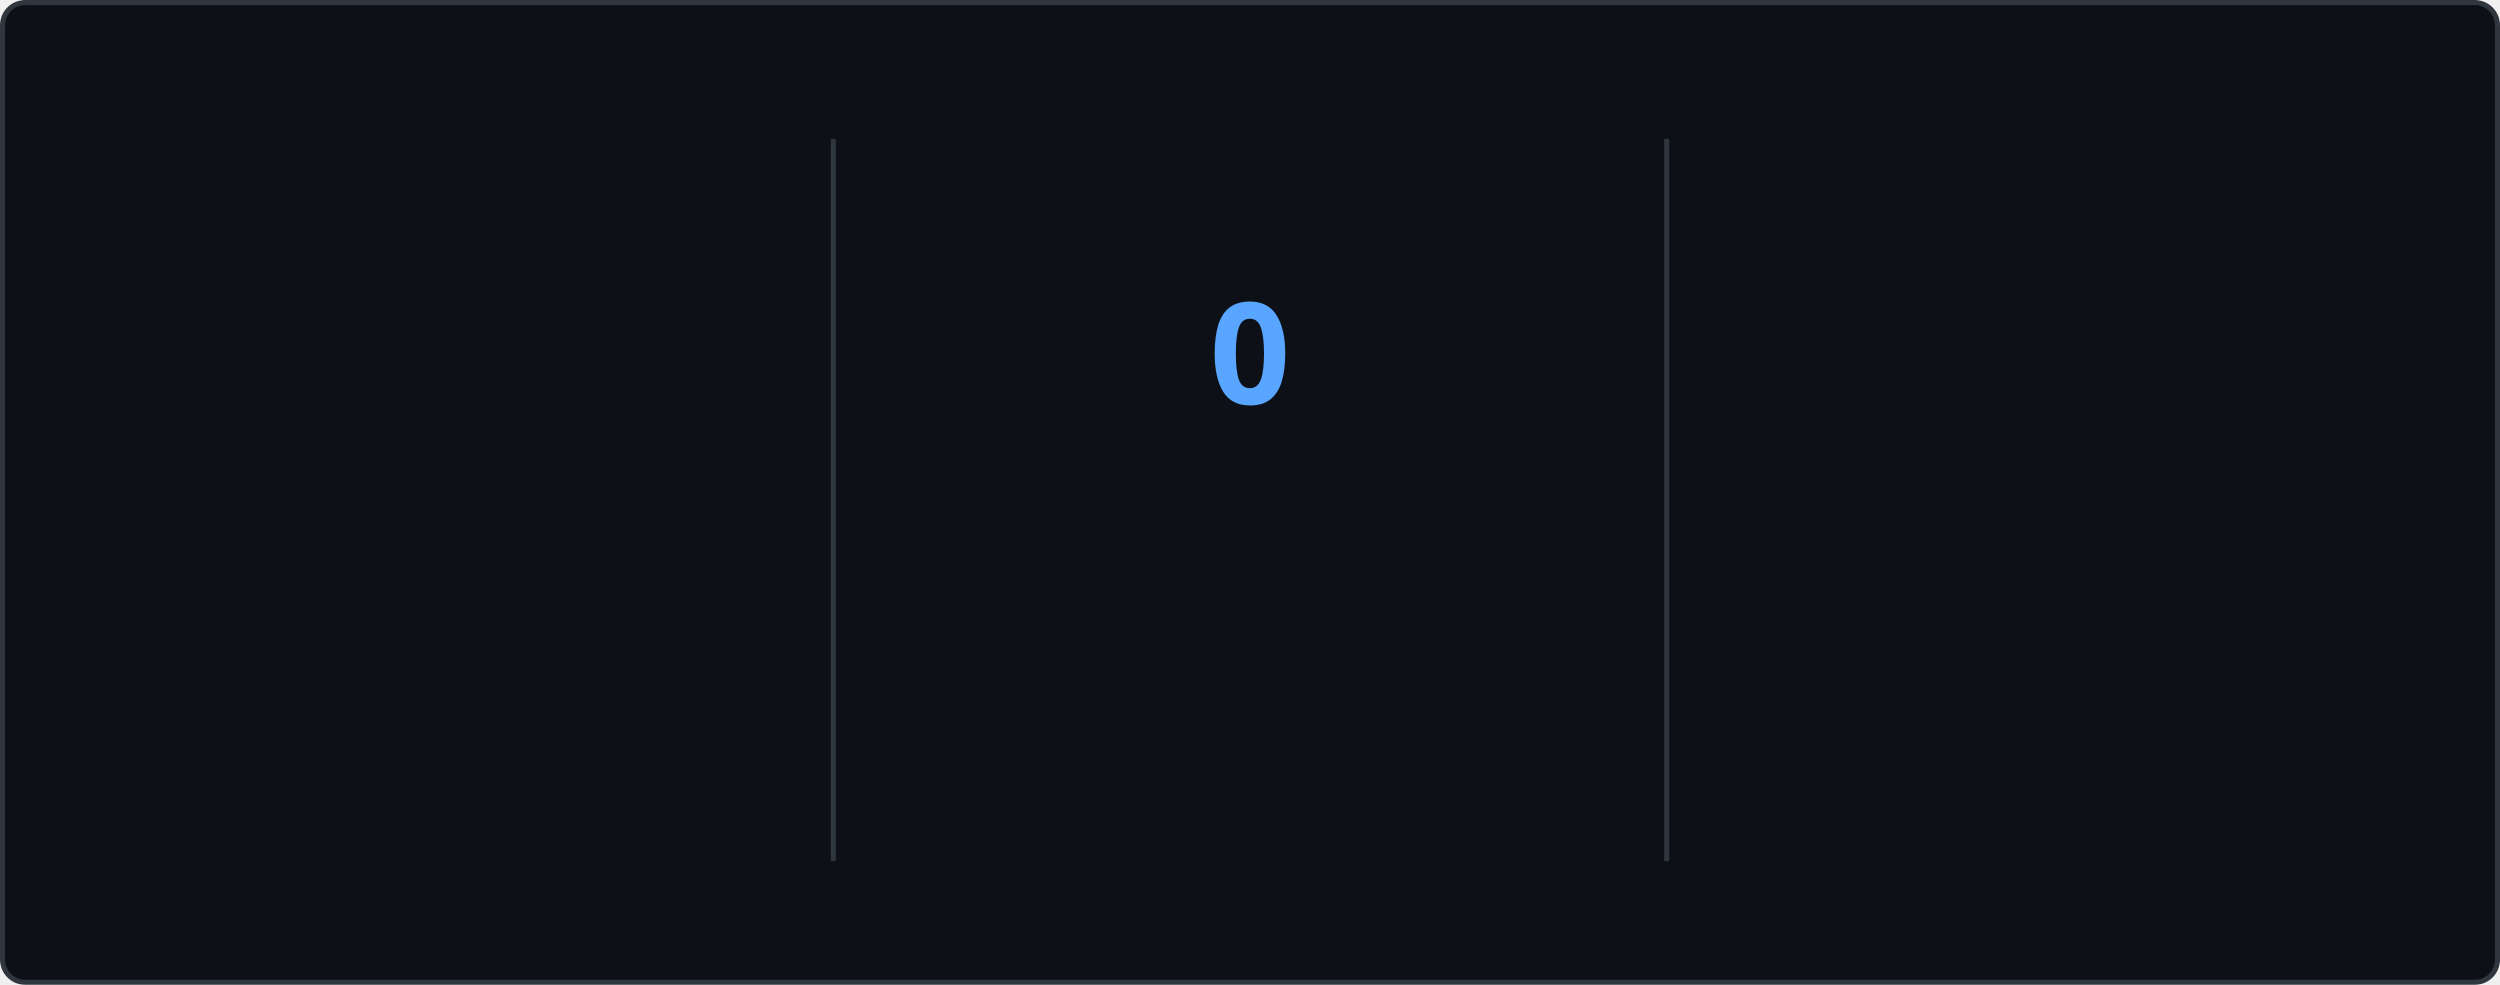
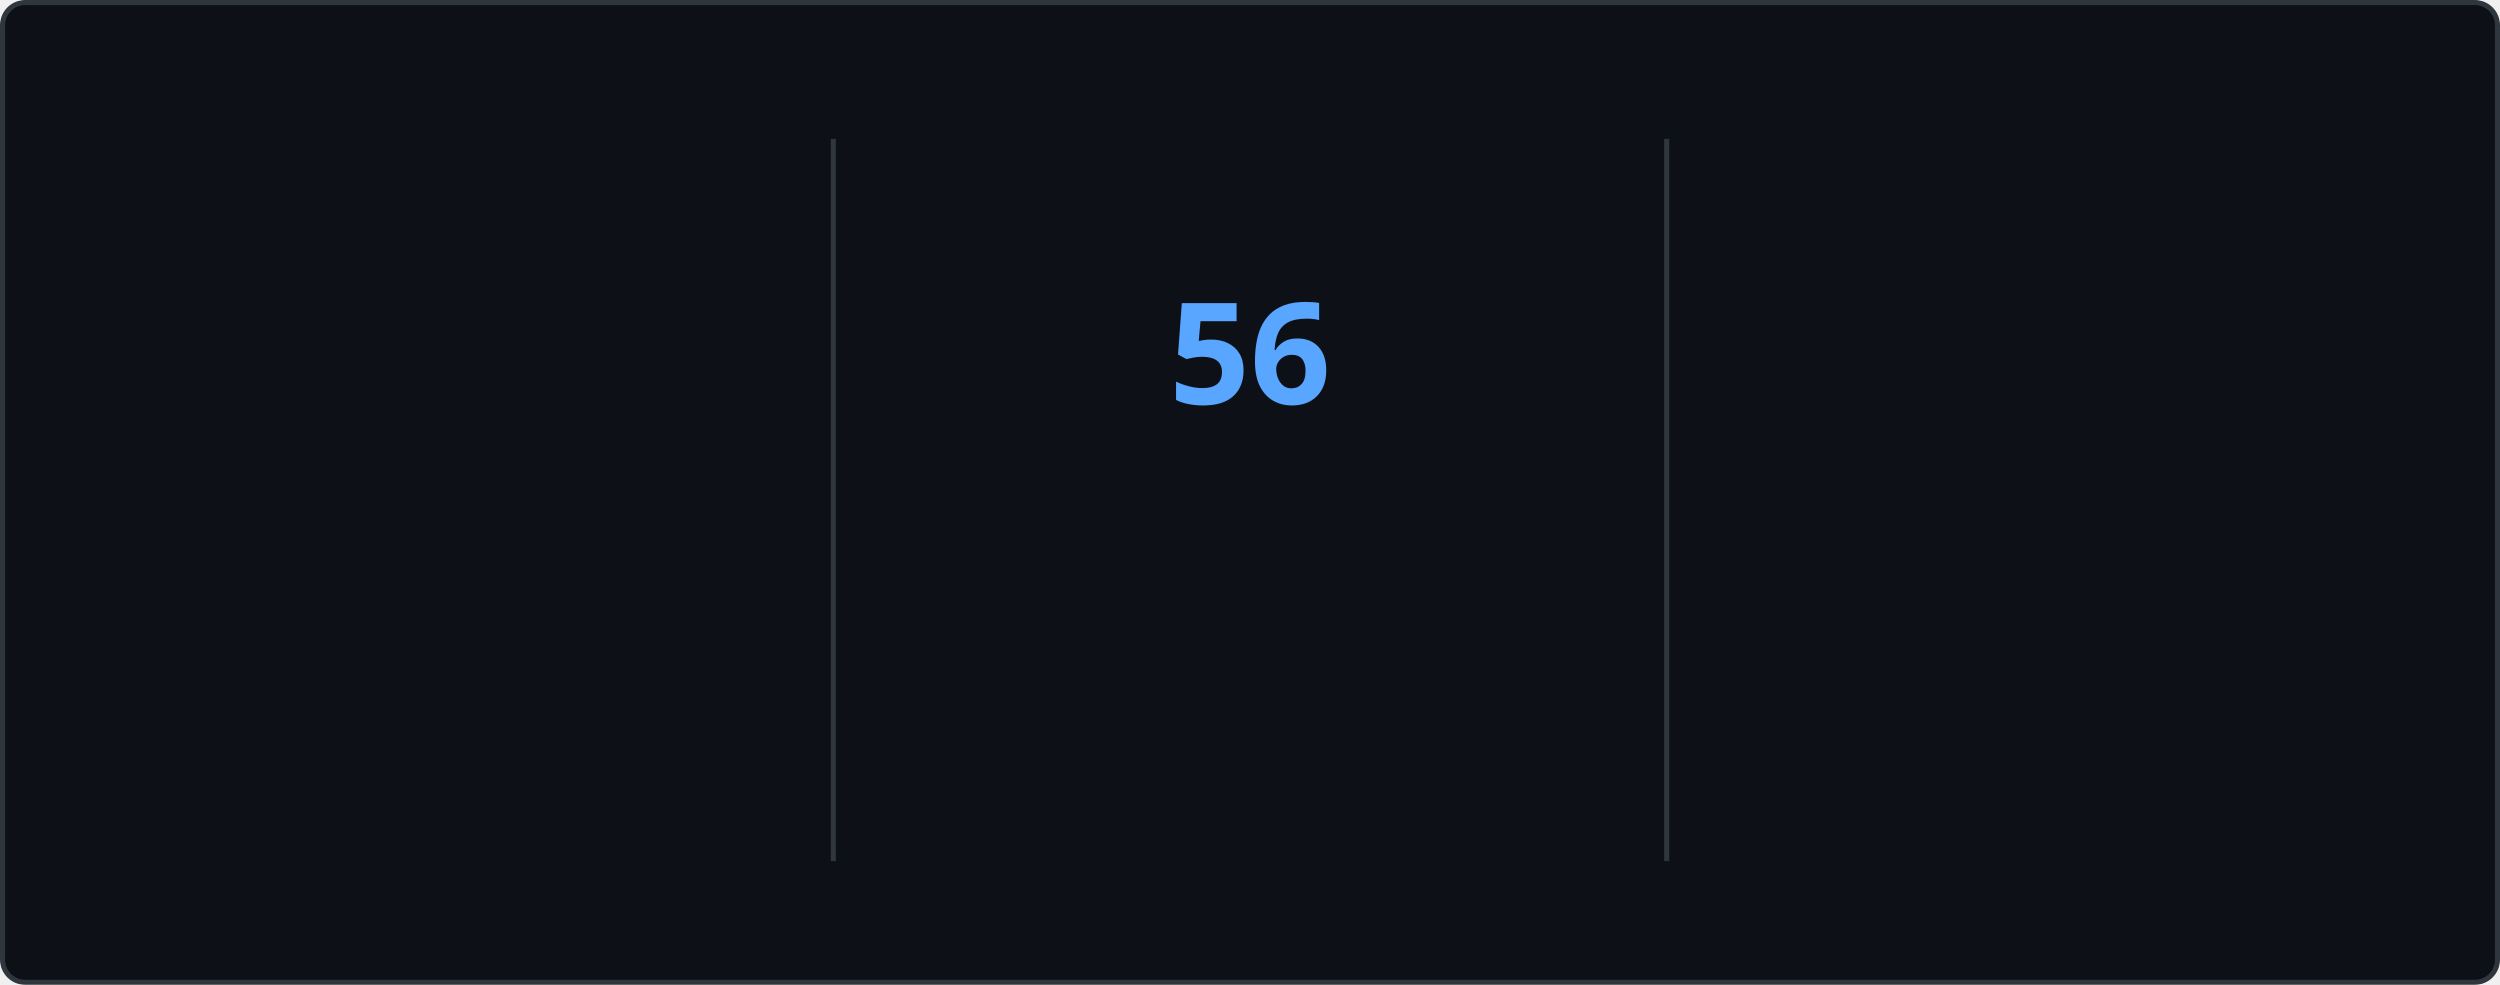
<svg xmlns="http://www.w3.org/2000/svg" style="isolation: isolate" viewBox="0 0 495 195" width="495px" height="195px" direction="ltr">
  <style>
    @keyframes currstreak {
      0% { font-size: 3px; opacity: 0.2; }
      80% { font-size: 34px; opacity: 1; }
      100% { font-size: 28px; opacity: 1; }
    }
    @keyframes fadein {
      0% { opacity: 0; }
      100% { opacity: 1; }
    }
    .big-number {
      font-family: "Segoe UI", Ubuntu, sans-serif;
      font-weight: 700;
      font-size: 28px;
      fill: #e6edf3;
    }
    .label {
      font-family: "Segoe UI", Ubuntu, sans-serif;
      font-weight: 400;
      font-size: 14px;
      fill: #e6edf3;
    }
    .range-text {
      font-family: "Segoe UI", Ubuntu, sans-serif;
      font-weight: 400;
      font-size: 12px;
      fill: #8b949e;
    }
    .current-streak-num {
      font-family: "Segoe UI", Ubuntu, sans-serif;
      font-weight: 700;
      font-size: 28px;
      fill: #58a6ff;
    }</style>
  <defs>
    <clipPath id="outer_rectangle">
      <rect width="495" height="195" rx="4.5" />
    </clipPath>
    <mask id="mask_out_ring_behind_fire">
      <rect width="495" height="195" fill="white" />
      <ellipse id="mask-ellipse" cx="247.5" cy="32" rx="13" ry="18" fill="black" />
    </mask>
  </defs>
  <g clip-path="url(#outer_rectangle)">
    <g style="isolation: isolate">
      <rect fill="#0d1117" rx="4.5" x="0.5" y="0.5" width="494" height="194" stroke="#30363d" />
    </g>
    <g style="isolation: isolate">
      <line x1="165" y1="28" x2="165" y2="170" vector-effect="non-scaling-stroke" stroke-width="1" stroke="#30363d" stroke-linejoin="miter" stroke-linecap="square" stroke-miterlimit="3" />
      <line x1="330" y1="28" x2="330" y2="170" vector-effect="non-scaling-stroke" stroke-width="1" stroke="#30363d" stroke-linejoin="miter" stroke-linecap="square" stroke-miterlimit="3" />
    </g>
    <g style="isolation: isolate">
      <g transform="translate(82.5, 48)">
        <text x="0" y="32" stroke-width="0" text-anchor="middle" class="big-number" style="opacity: 0; animation: fadein 0.5s linear forwards 0.6s">
            6.4K
          </text>
      </g>
      <g transform="translate(82.5, 84)">
        <text x="0" y="32" stroke-width="0" text-anchor="middle" class="label" style="opacity: 0; animation: fadein 0.5s linear forwards 0.7s">
            Total Contributions
          </text>
      </g>
      <g transform="translate(82.5, 114)">
        <text x="0" y="32" stroke-width="0" text-anchor="middle" class="range-text" style="opacity: 0; animation: fadein 0.5s linear forwards 0.8s">
            Aug 31 - Present
          </text>
      </g>
    </g>
    <g style="isolation: isolate">
      <g mask="url(#mask_out_ring_behind_fire)">
        <circle cx="247.5" cy="71" r="40" fill="none" stroke="#e6edf3" stroke-width="5" style="opacity: 0; animation: fadein 0.5s linear forwards 0.4s" />
      </g>
      <g transform="translate(247.5, 19.5)" stroke-opacity="0" style="opacity: 0; animation: fadein 0.5s linear forwards 0.6s">
        <path d="M -12 -0.5 L 15 -0.5 L 15 23.5 L -12 23.5 L -12 -0.5 Z" fill="none" />
        <path d="M 1.5 0.67 C 1.5 0.67 2.24 3.32 2.24 5.47 C 2.24 7.53 0.89 9.2 -1.17 9.2 C -3.23 9.2 -4.79 7.53 -4.79 5.47 L -4.76 5.11 C -6.78 7.51 -8 10.62 -8 13.99 C -8 18.41 -4.42 22 0 22 C 4.42 22 8 18.41 8 13.99 C 8 8.6 5.41 3.79 1.5 0.67 Z M -0.29 19 C -2.07 19 -3.51 17.6 -3.51 15.86 C -3.51 14.24 -2.46 13.1 -0.7 12.74 C 1.07 12.38 2.9 11.53 3.92 10.16 C 4.31 11.45 4.51 12.81 4.51 14.2 C 4.51 16.85 2.36 19 -0.29 19 Z" fill="#e6edf3" stroke-opacity="0" />
      </g>
      <g transform="translate(247.5, 48)">
        <text x="0" y="32" stroke-width="0" text-anchor="middle" class="current-streak-num" style="animation: currstreak 0.6s linear forwards">
-             0
+             56
          </text>
      </g>
      <g transform="translate(247.5, 108)">
        <text x="0" y="32" stroke-width="0" text-anchor="middle" class="label" style="opacity: 0; animation: fadein 0.5s linear forwards 0.9s">
            Current Streak
          </text>
      </g>
      <g transform="translate(247.5, 145)">
        <text x="0" y="21" stroke-width="0" text-anchor="middle" class="range-text" style="opacity: 0; animation: fadein 0.5s linear forwards 0.9s">
-             0 days
+             Jul 12 - Sep 5
          </text>
      </g>
    </g>
    <g style="isolation: isolate">
      <g transform="translate(412.5, 48)">
        <text x="0" y="32" stroke-width="0" text-anchor="middle" class="big-number" style="opacity: 0; animation: fadein 0.5s linear forwards 1.2s">
-             55
+             56
          </text>
      </g>
      <g transform="translate(412.5, 84)">
        <text x="0" y="32" stroke-width="0" text-anchor="middle" class="label" style="opacity: 0; animation: fadein 0.5s linear forwards 1.3s">
            Longest Streak
          </text>
      </g>
      <g transform="translate(412.5, 114)">
        <text x="0" y="32" stroke-width="0" text-anchor="middle" class="range-text" style="opacity: 0; animation: fadein 0.5s linear forwards 1.4s">
-             Jul 12 - Sep 4
+             Jul 12 - Sep 5
          </text>
      </g>
    </g>
  </g>
</svg>
